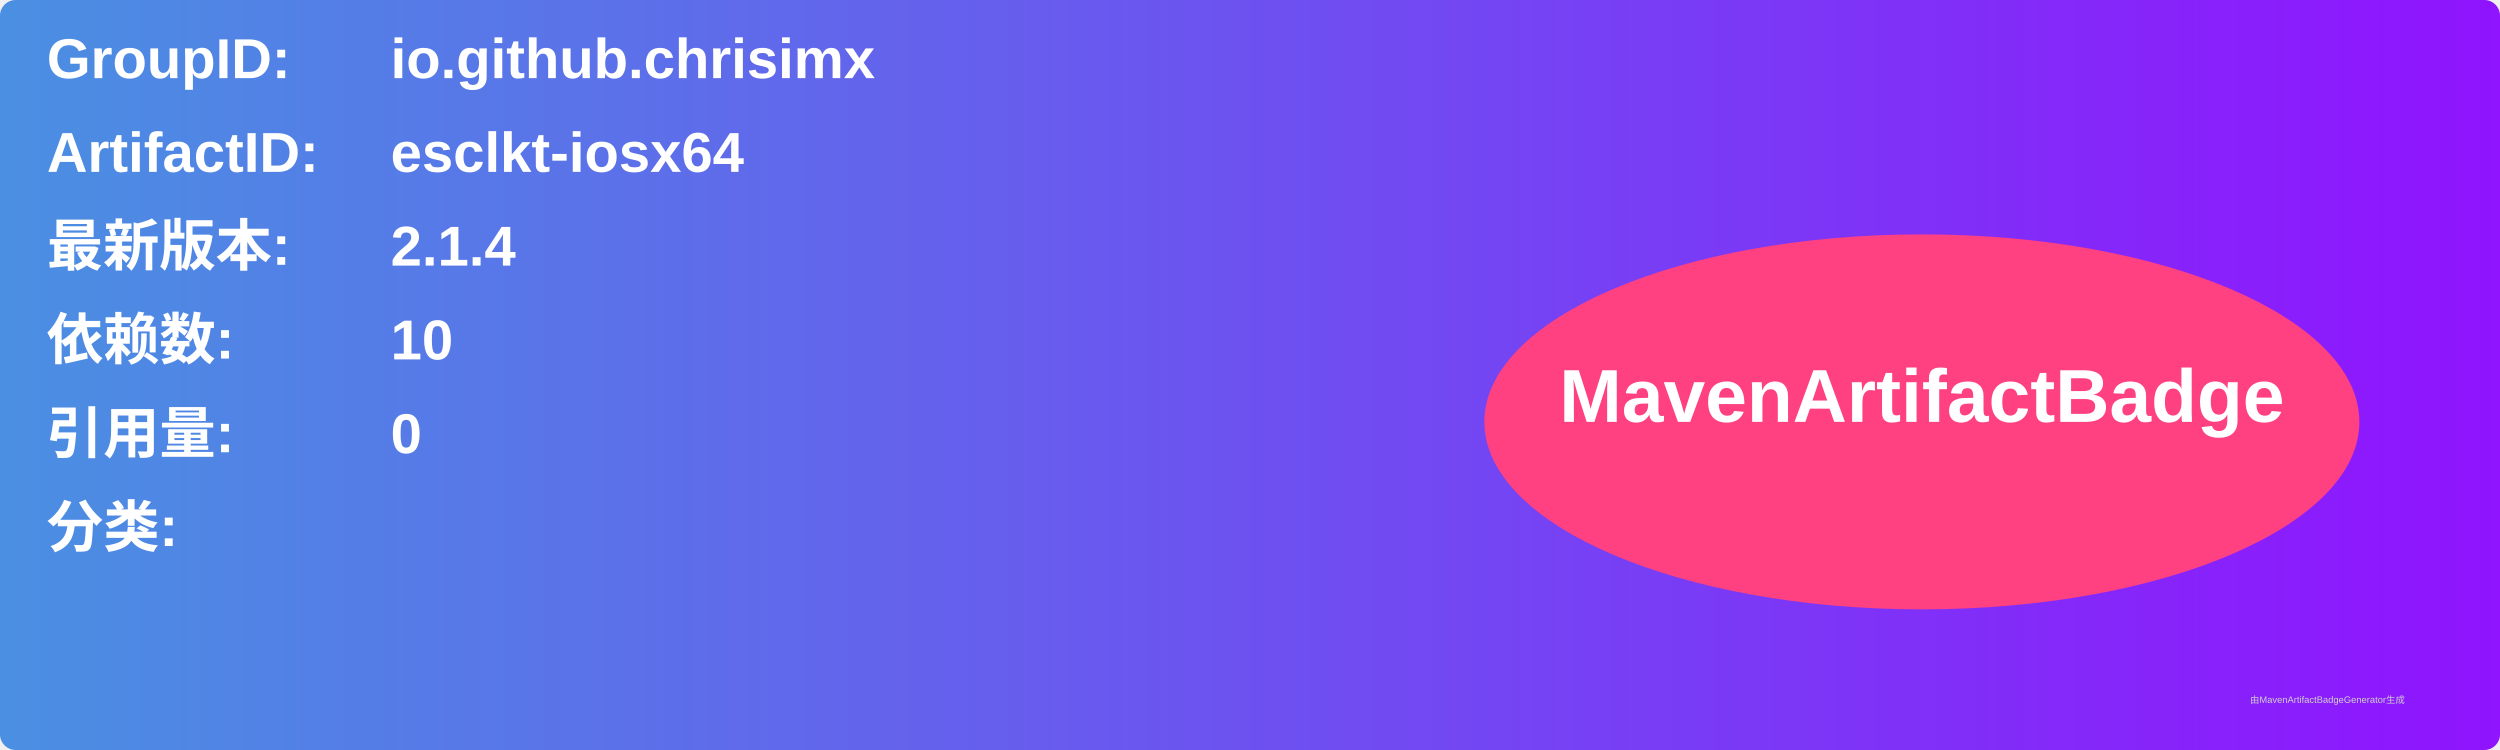
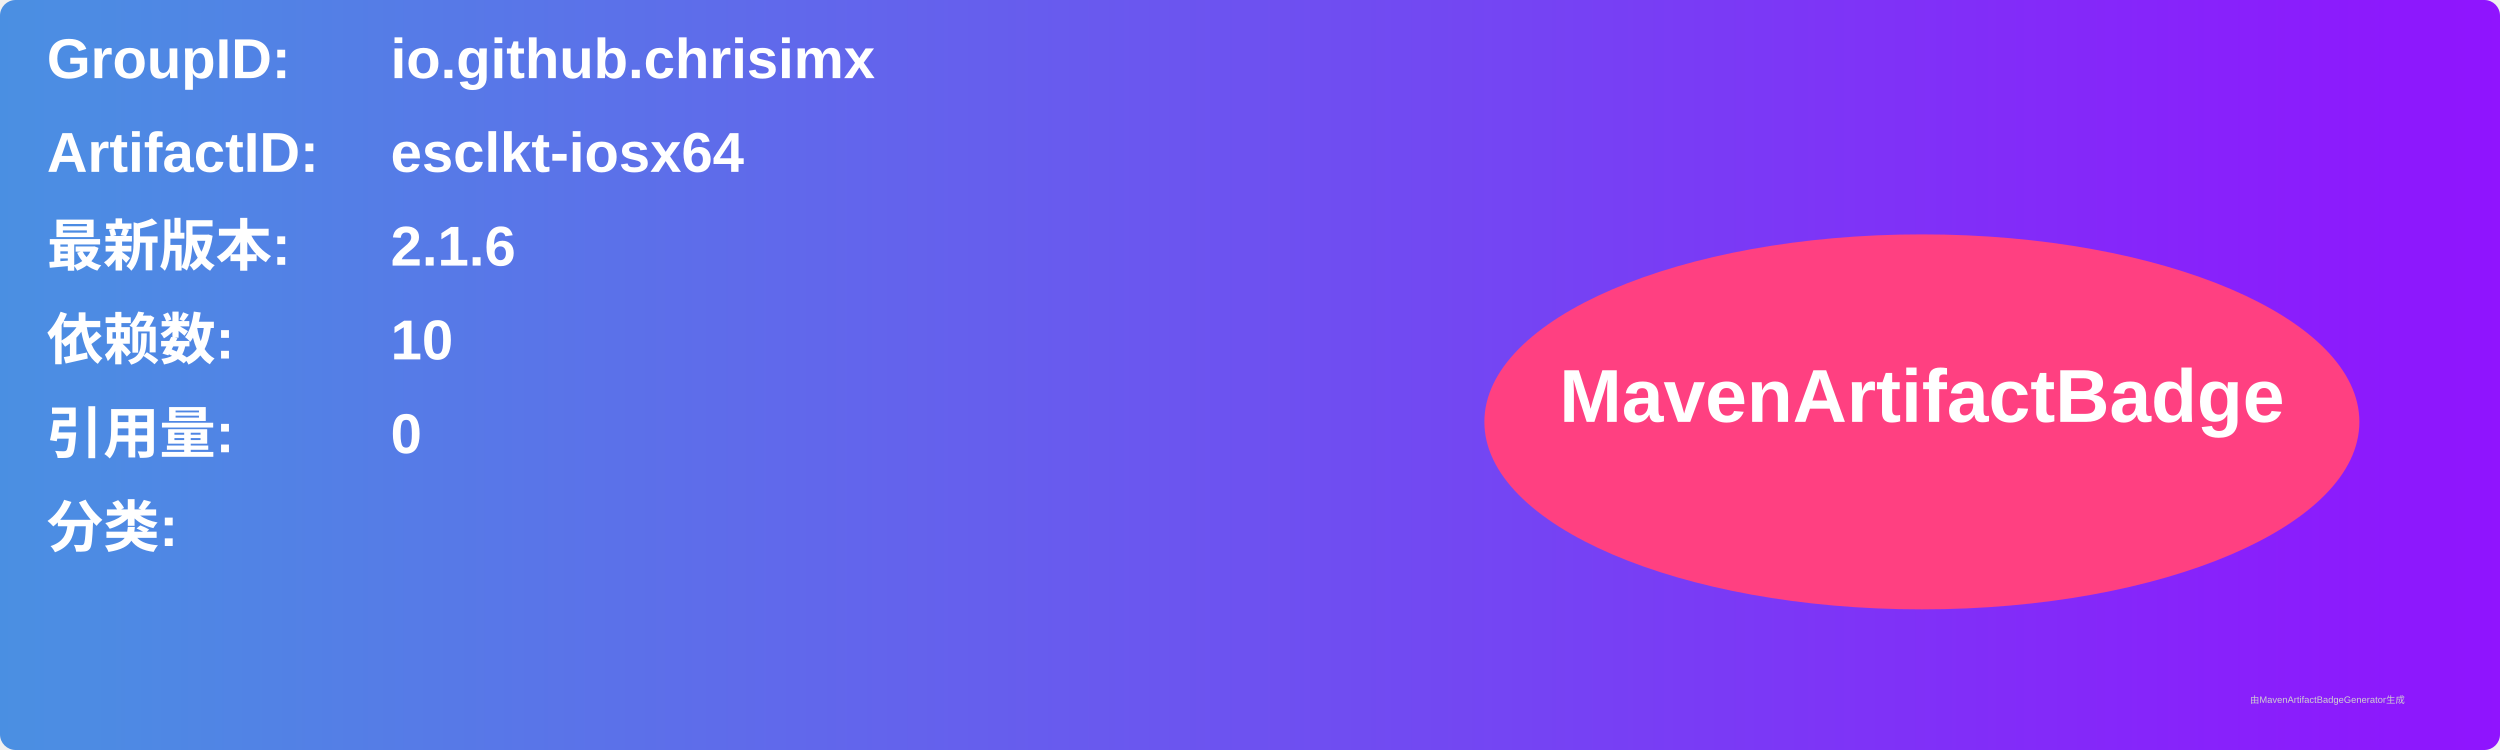
<svg xmlns="http://www.w3.org/2000/svg" width="800" height="240" viewBox="0 0 800 240">
  <linearGradient id="grad" x1="0%" y1="0%" x2="100%" y2="0%">
    <stop offset="0%" stop-color="#4a90e2" />
    <stop offset="100%" stop-color="#9013fe" />
  </linearGradient>
  <rect width="100%" height="100%" rx="5" ry="5" fill="url(#grad)" />
  <g transform="translate(15, 15)">
    <text x="0" y="10" font-family="Arial" font-size="18" fill="white" font-weight="bold" width="260">GroupID:</text>
    <text x="110" y="10" font-family="Arial" font-size="18" fill="white" font-weight="bold" width="460">io.github.chrisimx</text>
    <text x="0" y="40" font-family="Arial" font-size="18" fill="white" font-weight="bold" width="260">ArtifactID:</text>
    <text x="110" y="40" font-family="Arial" font-size="18" fill="white" font-weight="bold" width="460">esclkt-iosx64</text>
    <text x="0" y="70" font-family="Arial" font-size="18" fill="white" font-weight="bold">最新版本:</text>
    <text x="110" y="70" font-family="Arial" font-size="18" fill="white" font-weight="bold">
-       <tspan font-weight="bold">2.1.4</tspan>
+       <tspan font-weight="bold">2.1.6</tspan>
    </text>
    <text x="0" y="100" font-family="Arial" font-size="18" fill="white" font-weight="bold">依赖数: </text>
    <text x="110" y="100" font-family="Arial" font-size="18" fill="white">
      <tspan font-weight="bold">10</tspan>
    </text>
    <text x="0" y="130" font-family="Arial" font-size="18" fill="white" font-weight="bold">引用量: </text>
    <text x="110" y="130" font-family="Arial" font-size="18" fill="white">
      <tspan font-weight="bold">0</tspan>
    </text>
    <text x="0" y="160" font-family="Arial" font-size="18" fill="white" font-weight="bold">分类:</text>
    <text x="10" y="190" font-family="Arial" font-size="10" fill="white">
      <tspan font-weight="bold" />
    </text>
    <ellipse cx="600" cy="120" rx="140" ry="60" fill="#ff4081" />
    <text x="600" y="120" text-anchor="middle" font-family="Arial" font-size="24" fill="white" font-weight="bold">MavenArtifactBadge</text>
  </g>
  <text x="720" y="225" font-family="Arial" font-size="3" fill="#d0d0d0">由MavenArtifactBadgeGenerator生成</text>
</svg>
